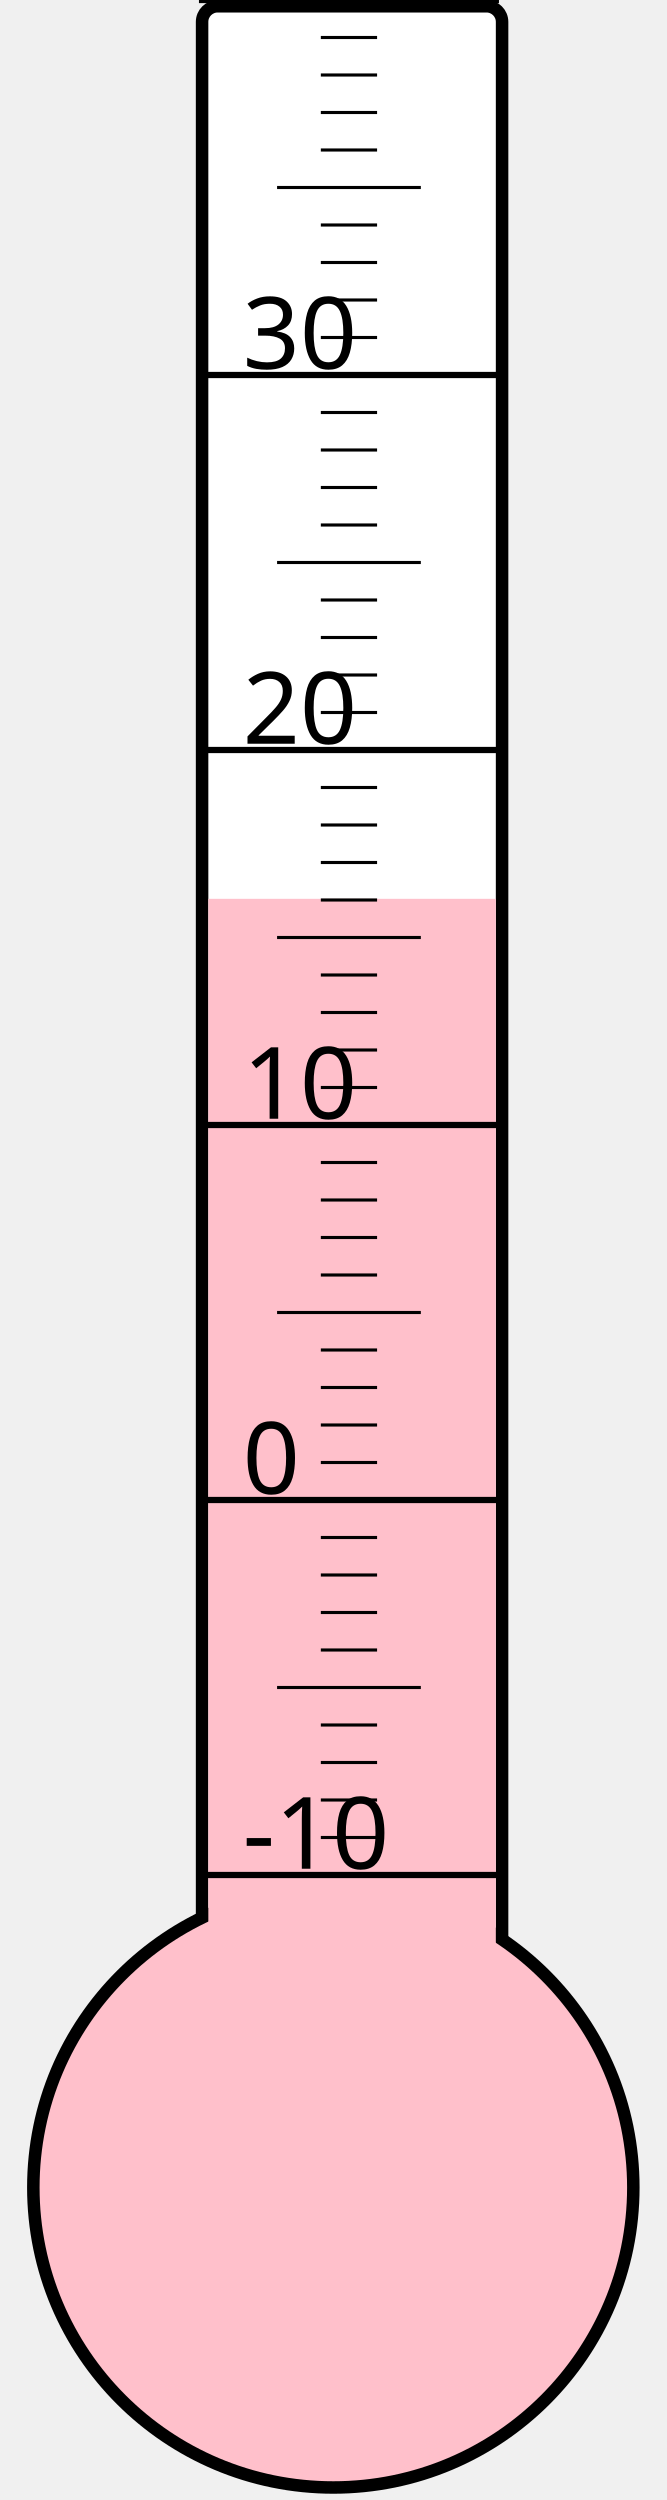
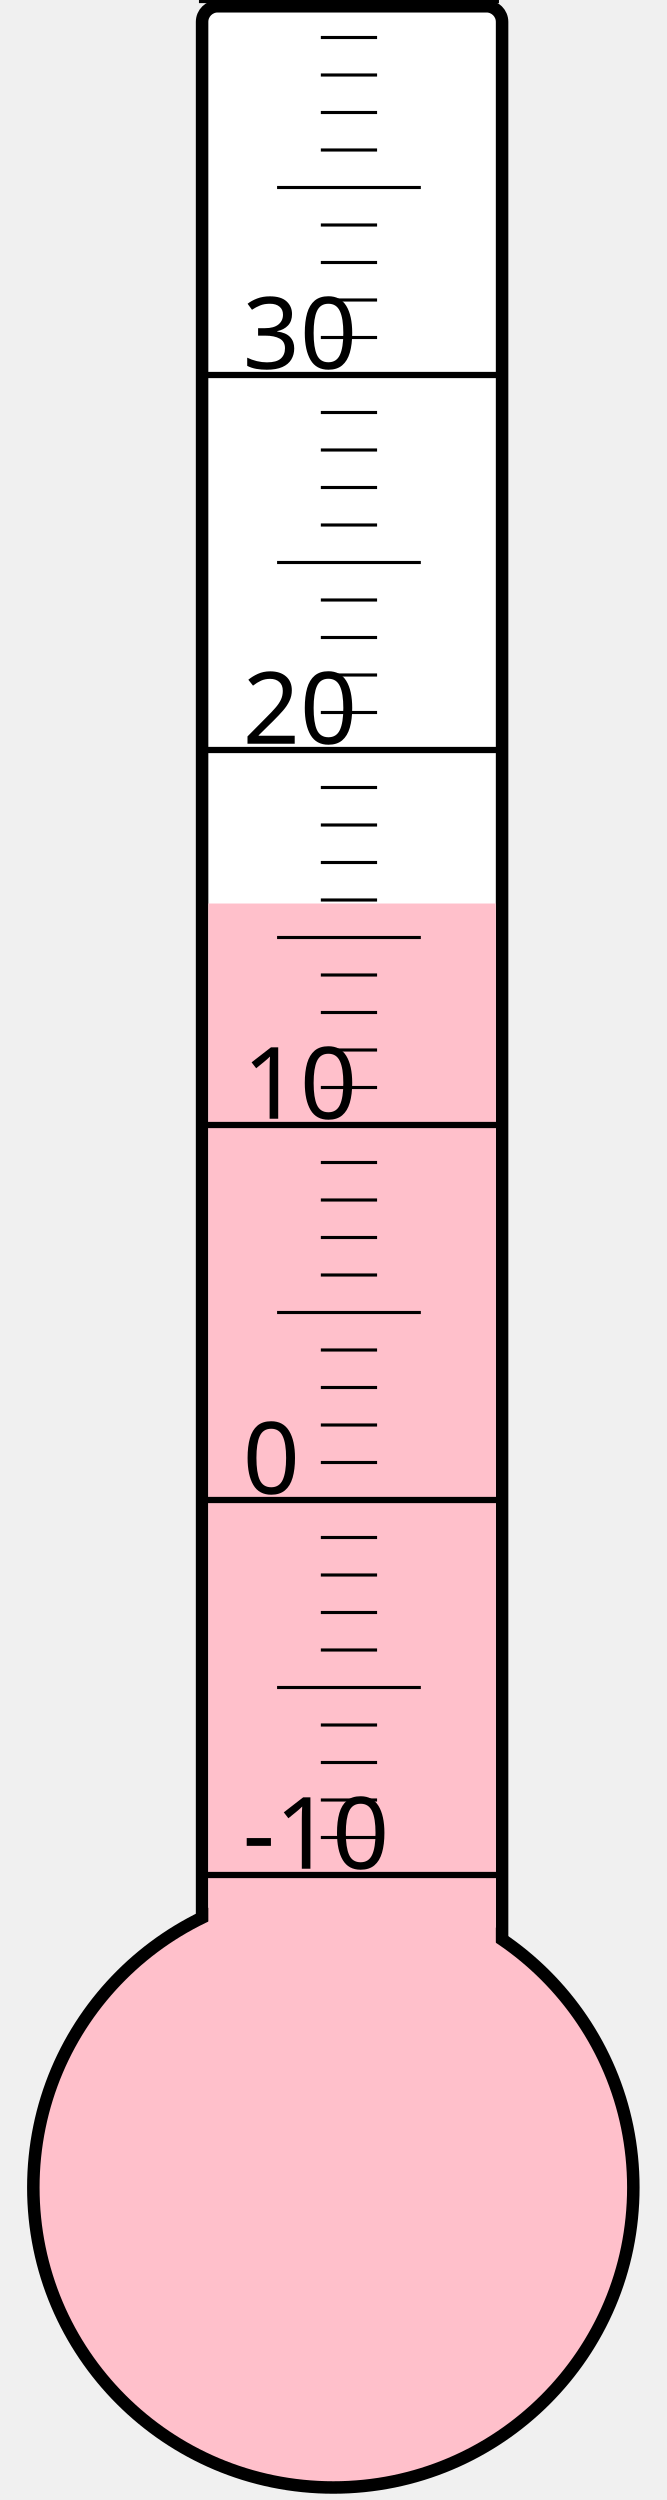
<svg xmlns="http://www.w3.org/2000/svg" width="40px" height="150px" viewBox="0 0 200 800">
  <rect width="200" height="800" x="0" y="0" style="fill: #ffffeb; fill-opacity: 0;" />
  <rect width="96" height="680" x="58" y="2" rx="5" ry="5" style="fill: white; fill-opacity: 1; stroke: black; stroke-width: 4;" />
  <circle cx="100" cy="700" r="96" style="fill: pink; stroke: black; stroke-width: 4;" />
-   <rect width="92" height="412.375" x="60" y="287.625" style="fill: pink; fill-opacity: 1; stroke-width: 0;" />
+   <rect width="92" height="410.875" x="60" y="289.125" style="fill: pink; fill-opacity: 1; stroke-width: 0;" />
  <text x="71" y="598" style="font-family: sans-serif; font-size: 24pt;">-10</text>
  <text x="71" y="478" style="font-family: sans-serif; font-size: 24pt;">0</text>
  <text x="71" y="358" style="font-family: sans-serif; font-size: 24pt;">10</text>
  <text x="71" y="238" style="font-family: sans-serif; font-size: 24pt;">20</text>
  <text x="71" y="118" style="font-family: sans-serif; font-size: 24pt;">30</text>
  <g style="stroke: black;">
    <line x1="57" y1="600" x2="153" y2="600" style="stroke-width: 2;" />
    <line x1="96" y1="588" x2="114" y2="588" style="stroke-width: 1;" />
    <line x1="96" y1="576" x2="114" y2="576" style="stroke-width: 1;" />
    <line x1="96" y1="564" x2="114" y2="564" style="stroke-width: 1;" />
    <line x1="96" y1="552" x2="114" y2="552" style="stroke-width: 1;" />
    <line x1="82" y1="540" x2="128" y2="540" style="stroke-width: 1;" />
    <line x1="96" y1="528" x2="114" y2="528" style="stroke-width: 1;" />
    <line x1="96" y1="516" x2="114" y2="516" style="stroke-width: 1;" />
    <line x1="96" y1="504" x2="114" y2="504" style="stroke-width: 1;" />
    <line x1="96" y1="492" x2="114" y2="492" style="stroke-width: 1;" />
    <line x1="57" y1="480" x2="153" y2="480" style="stroke-width: 2;" />
    <line x1="96" y1="468" x2="114" y2="468" style="stroke-width: 1;" />
    <line x1="96" y1="456" x2="114" y2="456" style="stroke-width: 1;" />
    <line x1="96" y1="444" x2="114" y2="444" style="stroke-width: 1;" />
    <line x1="96" y1="432" x2="114" y2="432" style="stroke-width: 1;" />
    <line x1="82" y1="420" x2="128" y2="420" style="stroke-width: 1;" />
    <line x1="96" y1="408" x2="114" y2="408" style="stroke-width: 1;" />
    <line x1="96" y1="396" x2="114" y2="396" style="stroke-width: 1;" />
    <line x1="96" y1="384" x2="114" y2="384" style="stroke-width: 1;" />
    <line x1="96" y1="372" x2="114" y2="372" style="stroke-width: 1;" />
    <line x1="57" y1="360" x2="153" y2="360" style="stroke-width: 2;" />
    <line x1="96" y1="348" x2="114" y2="348" style="stroke-width: 1;" />
    <line x1="96" y1="336" x2="114" y2="336" style="stroke-width: 1;" />
    <line x1="96" y1="324" x2="114" y2="324" style="stroke-width: 1;" />
    <line x1="96" y1="312" x2="114" y2="312" style="stroke-width: 1;" />
    <line x1="82" y1="300" x2="128" y2="300" style="stroke-width: 1;" />
    <line x1="96" y1="288" x2="114" y2="288" style="stroke-width: 1;" />
    <line x1="96" y1="276" x2="114" y2="276" style="stroke-width: 1;" />
    <line x1="96" y1="264" x2="114" y2="264" style="stroke-width: 1;" />
    <line x1="96" y1="252" x2="114" y2="252" style="stroke-width: 1;" />
    <line x1="57" y1="240" x2="153" y2="240" style="stroke-width: 2;" />
    <line x1="96" y1="228" x2="114" y2="228" style="stroke-width: 1;" />
    <line x1="96" y1="216" x2="114" y2="216" style="stroke-width: 1;" />
    <line x1="96" y1="204" x2="114" y2="204" style="stroke-width: 1;" />
    <line x1="96" y1="192" x2="114" y2="192" style="stroke-width: 1;" />
    <line x1="82" y1="180" x2="128" y2="180" style="stroke-width: 1;" />
    <line x1="96" y1="168" x2="114" y2="168" style="stroke-width: 1;" />
    <line x1="96" y1="156" x2="114" y2="156" style="stroke-width: 1;" />
    <line x1="96" y1="144" x2="114" y2="144" style="stroke-width: 1;" />
    <line x1="96" y1="132" x2="114" y2="132" style="stroke-width: 1;" />
    <line x1="57" y1="120" x2="153" y2="120" style="stroke-width: 2;" />
    <line x1="96" y1="108" x2="114" y2="108" style="stroke-width: 1;" />
    <line x1="96" y1="96" x2="114" y2="96" style="stroke-width: 1;" />
    <line x1="96" y1="84" x2="114" y2="84" style="stroke-width: 1;" />
    <line x1="96" y1="72" x2="114" y2="72" style="stroke-width: 1;" />
    <line x1="82" y1="60" x2="128" y2="60" style="stroke-width: 1;" />
    <line x1="96" y1="48" x2="114" y2="48" style="stroke-width: 1;" />
    <line x1="96" y1="36" x2="114" y2="36" style="stroke-width: 1;" />
    <line x1="96" y1="24" x2="114" y2="24" style="stroke-width: 1;" />
    <line x1="96" y1="12" x2="114" y2="12" style="stroke-width: 1;" />
    <line x1="57" y1="0" x2="153" y2="0" style="stroke-width: 2;" />
  </g>
</svg>
